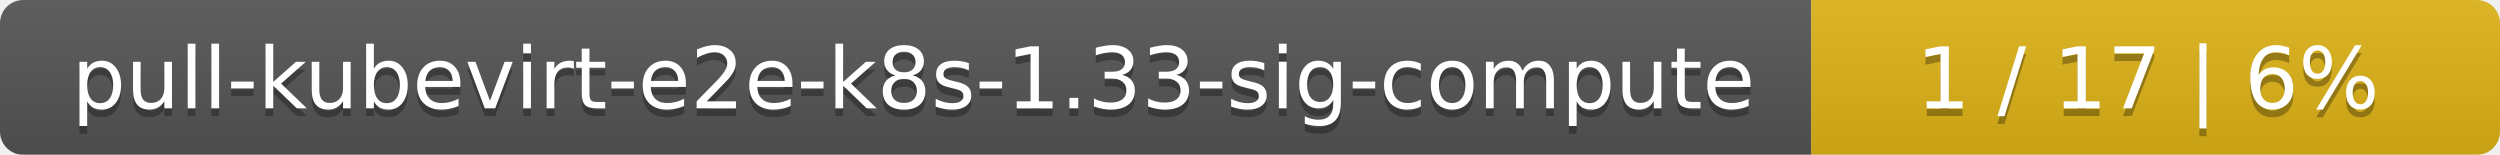
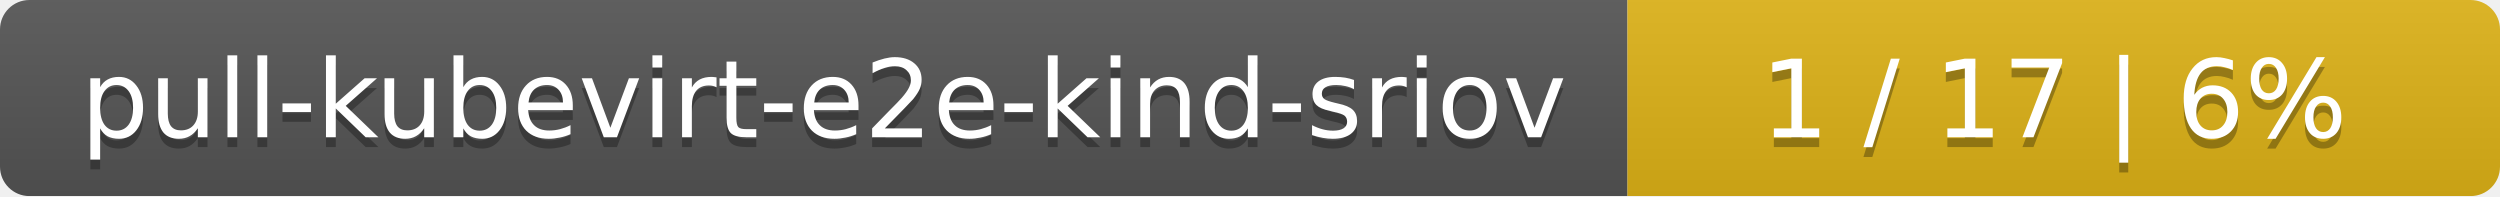
- <svg xmlns="http://www.w3.org/2000/svg" width="323" height="20">
+ <svg xmlns="http://www.w3.org/2000/svg" width="255" height="20">
  <linearGradient id="smooth" x2="0" y2="100%">
    <stop offset="0" stop-color="#bbb" stop-opacity=".1" />
    <stop offset="1" stop-opacity=".1" />
  </linearGradient>
  <mask id="round">
-     <rect width="323" height="20" rx="3" fill="#fff" />
+     <rect width="255" height="20" rx="3" fill="#fff" />
  </mask>
  <g mask="url(#round)">
-     <rect width="234" height="20" fill="#555" />
-     <rect x="234" width="89" height="20" fill="#dfb317" />
-     <rect width="323" height="20" fill="url(#smooth)" />
+     <rect width="166" height="20" fill="#555" />
+     <rect x="166" width="89" height="20" fill="#dfb317" />
+     <rect width="255" height="20" fill="url(#smooth)" />
  </g>
  <g fill="#fff" text-anchor="middle" font-family="DejaVu Sans,Verdana,Geneva,sans-serif" font-size="11">
-     <text x="118" y="15" fill="#010101" fill-opacity=".3">pull-kubevirt-e2e-k8s-1.33-sig-compute</text>
-     <text x="118" y="14">pull-kubevirt-e2e-k8s-1.33-sig-compute</text>
-     <text x="277.5" y="15" fill="#010101" fill-opacity=".3">1 / 17    |    6%</text>
-     <text x="277.5" y="14">1 / 17    |    6%</text>
+     <text x="84" y="15" fill="#010101" fill-opacity=".3">pull-kubevirt-e2e-kind-sriov</text>
+     <text x="84" y="14">pull-kubevirt-e2e-kind-sriov</text>
+     <text x="209.5" y="15" fill="#010101" fill-opacity=".3">1 / 17    |    6%</text>
+     <text x="209.5" y="14">1 / 17    |    6%</text>
  </g>
</svg>
